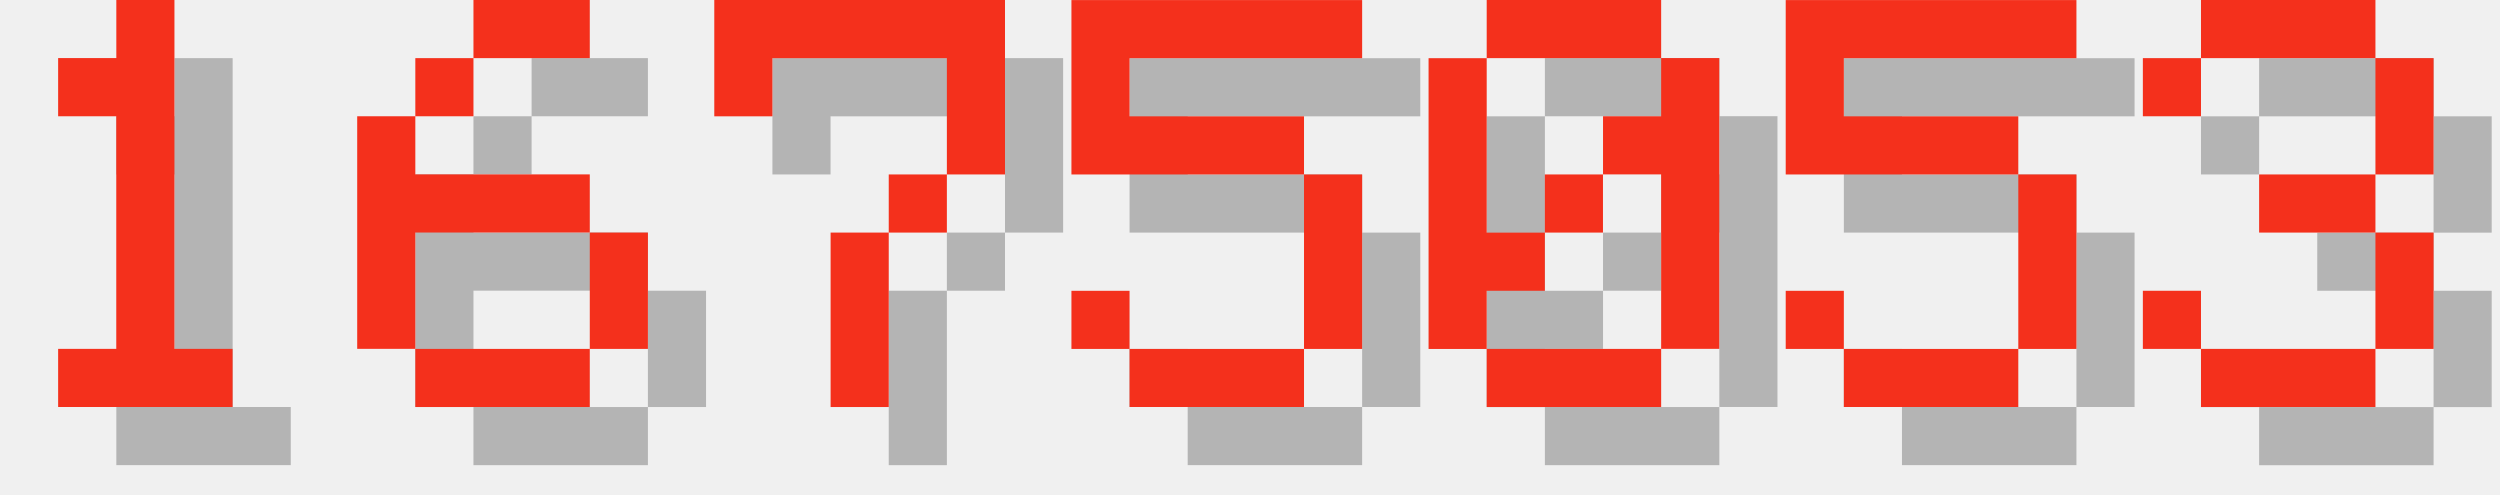
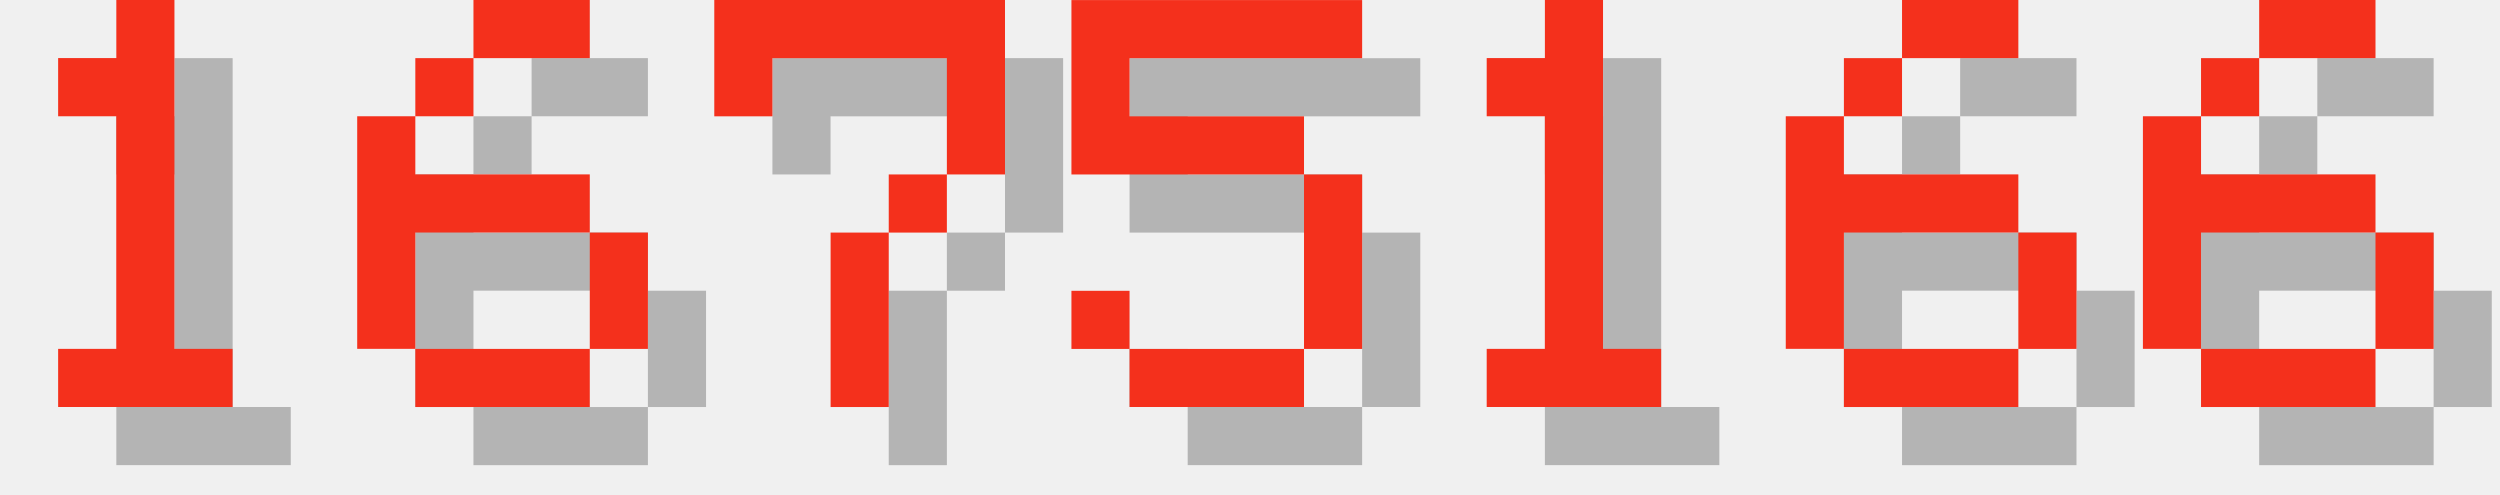
<svg xmlns="http://www.w3.org/2000/svg" version="1.1" width="182.0" height="36">
  <style>
        .text-foreground {
            fill: #F4301C;
        }
        .text-shadow {
            fill: #000000;
            fill-opacity: 0.25;
        }
    </style>
  <g class="digit" id="digit_1" transform="translate(0.0, 0), scale(4)">
    <path id="digit_1_shadow" class="text-shadow" d="m2.117 2.117v1.058h1.058v4.233h-1.058v1.058h3.175v-1.058h-1.058v-6.35h-1.058v1.058h-1.058z" fill-opacity=".5" style="paint-order:stroke fill markers" />
    <path id="digit_1_fg" class="text-foreground" d="m1.058 1.058v1.058h1.058v4.233h-1.058v1.058h3.175v-1.058h-1.058v-6.35h-1.058v1.058h-1.058z" fill="#fff" style="paint-order:stroke fill markers" />
  </g>
  <g class="digit" id="digit_6" transform="translate(26.0, 0), scale(4)">
    <path id="digit_6_shadow" class="text-shadow" d="m3.175 1.058v1.058h2.117v-1.058h-2.117zm0 1.058h-1.058v1.058h1.058v-1.058zm-1.058 1.058h-1.058v4.233h1.058v-2.117h3.175v-1.058h-3.175v-1.058zm3.175 2.117v2.117h1.058v-2.117h-1.058zm0 2.117h-3.175v1.058h3.175v-1.058z" fill-opacity=".5" style="paint-order:stroke fill markers" />
    <path id="digit_6_fg" class="text-foreground" d="m2.117 0v1.058h2.117v-1.058h-2.117zm0 1.058h-1.058v1.058h1.058v-1.058zm-1.058 1.058h-1.058v4.233h1.058v-2.117h3.175v-1.058h-3.175v-1.058zm3.175 2.117v2.117h1.058v-2.117h-1.058zm0 2.117h-3.175v1.058h3.175v-1.058z" fill="#fff" style="paint-order:stroke fill markers" />
  </g>
  <g class="digit" id="digit_7" transform="translate(52.0, 0), scale(4)">
    <path id="digit_7_shadow" class="text-shadow" d="m1.058 1.058 2e-6 2.117h1.058v-1.058h3.175v1.058l2e-7 1.058h-1.058v1.058h-1.058l4e-7 3.175 1.058 1e-7v-3.175h1.058v-1.058h1.058l5e-7 -1.058v-2.117z" fill-opacity=".5" style="paint-order:stroke fill markers" />
    <path id="digit_7_fg" class="text-foreground" d="m0 0 2e-6 2.117h1.058v-1.058h3.175v1.058l2e-7 1.058h-1.058v1.058h-1.058l4e-7 3.175 1.058 1e-7v-3.175h1.058v-1.058h1.058l5e-7 -1.058v-2.117z" fill="#fff" style="paint-order:stroke fill markers" />
  </g>
  <g class="digit" id="digit_5" transform="translate(78.0, 0), scale(4)">
    <path id="digit_5_shadow" class="text-shadow" d="m1.058 1.058v3.175h4.233v3.175h-3.175v-1.058h-1.058v1.058h1.058v1.058h3.175v-1.058h1.058v-3.175h-1.058v-1.058h-3.175v-1.058h4.233v-1.058h-5.292z" fill-opacity=".5" style="paint-order:stroke fill markers" />
    <path id="digit_5_fg" class="text-foreground" d="m0 0v3.175h4.233v3.175h-3.175v-1.058h-1.058v1.058h1.058v1.058h3.175v-1.058h1.058v-3.175h-1.058v-1.058h-3.175v-1.058h4.233v-1.058h-5.292z" fill="#fff" style="paint-order:stroke fill markers" />
  </g>
-   <g class="digit" id="digit_0" transform="translate(104.0, 0), scale(4)">
-     <path id="digit_0_shadow" class="text-shadow" d="m2.117 1.058v1.058h3.175v-1.058h-3.175zm3.175 1.058v1.058h-1.058v1.058h1.058v3.175h1.058v-5.292h-1.058zm0 5.292h-3.175v1.058h3.175v-1.058zm-3.175 0v-1.058h1.058v-1.058h-1.058v-3.175h-1.058v5.292h1.058zm1.058-2.117h1.058v-1.058h-1.058v1.058z" fill-opacity=".5" style="paint-order:stroke fill markers" />
-     <path id="digit_0_fg" class="text-foreground" d="m1.058 0v1.058h3.175v-1.058h-3.175zm3.175 1.058v1.058h-1.058v1.058h1.058v3.175h1.058v-5.292h-1.058zm0 5.292h-3.175v1.058h3.175v-1.058zm-3.175 0v-1.058h1.058v-1.058h-1.058v-3.175h-1.058v5.292h1.058zm1.058-2.117h1.058v-1.058h-1.058v1.058z" fill="#fff" style="paint-order:stroke fill markers" />
+   <g class="digit" id="digit_1" transform="translate(104.0, 0), scale(4)">
+     <path id="digit_1_shadow" class="text-shadow" d="m2.117 2.117v1.058h1.058v4.233h-1.058v1.058h3.175v-1.058h-1.058v-6.35h-1.058v1.058h-1.058z" fill-opacity=".5" style="paint-order:stroke fill markers" />
+     <path id="digit_1_fg" class="text-foreground" d="m1.058 1.058v1.058h1.058v4.233h-1.058v1.058h3.175v-1.058h-1.058v-6.35h-1.058v1.058h-1.058z" fill="#fff" style="paint-order:stroke fill markers" />
  </g>
-   <g class="digit" id="digit_5" transform="translate(130.0, 0), scale(4)">
-     <path id="digit_5_shadow" class="text-shadow" d="m1.058 1.058v3.175h4.233v3.175h-3.175v-1.058h-1.058v1.058h1.058v1.058h3.175v-1.058h1.058v-3.175h-1.058v-1.058h-3.175v-1.058h4.233v-1.058h-5.292z" fill-opacity=".5" style="paint-order:stroke fill markers" />
-     <path id="digit_5_fg" class="text-foreground" d="m0 0v3.175h4.233v3.175h-3.175v-1.058h-1.058v1.058h1.058v1.058h3.175v-1.058h1.058v-3.175h-1.058v-1.058h-3.175v-1.058h4.233v-1.058h-5.292z" fill="#fff" style="paint-order:stroke fill markers" />
+   <g class="digit" id="digit_6" transform="translate(130.0, 0), scale(4)">
+     <path id="digit_6_shadow" class="text-shadow" d="m3.175 1.058v1.058h2.117v-1.058h-2.117zm0 1.058h-1.058v1.058h1.058v-1.058zm-1.058 1.058h-1.058v4.233h1.058v-2.117h3.175v-1.058h-3.175v-1.058zm3.175 2.117v2.117h1.058v-2.117h-1.058zm0 2.117h-3.175v1.058h3.175v-1.058z" fill-opacity=".5" style="paint-order:stroke fill markers" />
+     <path id="digit_6_fg" class="text-foreground" d="m2.117 0v1.058h2.117v-1.058h-2.117zm0 1.058h-1.058v1.058h1.058v-1.058zm-1.058 1.058h-1.058v4.233h1.058v-2.117h3.175v-1.058h-3.175v-1.058zm3.175 2.117v2.117h1.058v-2.117h-1.058zm0 2.117h-3.175v1.058h3.175v-1.058z" fill="#fff" style="paint-order:stroke fill markers" />
  </g>
-   <g class="digit" id="digit_3" transform="translate(156.0, 0), scale(4)">
-     <path id="digit_3_shadow" class="text-shadow" d="m1.058 2.117v1.058h1.058v-1.058h3.175v2.117h-2.117v1.058h2.117v2.117h-3.175v-1.058h-1.058v1.058h1.058v1.058h3.175v-1.058h1.058v-2.117h-1.058v-1.058h1.058v-2.117h-1.058v-1.058h-3.175v1.058h-1.058z" fill-opacity=".5" style="paint-order:stroke fill markers" />
-     <path id="digit_3_fg" class="text-foreground" d="m0 1.058v1.058h1.058v-1.058h3.175v2.117h-2.117v1.058h2.117v2.117h-3.175v-1.058h-1.058v1.058h1.058v1.058h3.175v-1.058h1.058v-2.117h-1.058v-1.058h1.058v-2.117h-1.058v-1.058h-3.175v1.058h-1.058z" fill="#fff" style="paint-order:stroke fill markers" />
+   <g class="digit" id="digit_6" transform="translate(156.0, 0), scale(4)">
+     <path id="digit_6_shadow" class="text-shadow" d="m3.175 1.058v1.058h2.117v-1.058h-2.117zm0 1.058h-1.058v1.058h1.058v-1.058zm-1.058 1.058h-1.058v4.233h1.058v-2.117h3.175v-1.058h-3.175v-1.058zm3.175 2.117v2.117h1.058v-2.117h-1.058zm0 2.117h-3.175v1.058h3.175v-1.058z" fill-opacity=".5" style="paint-order:stroke fill markers" />
+     <path id="digit_6_fg" class="text-foreground" d="m2.117 0v1.058h2.117v-1.058h-2.117zm0 1.058h-1.058v1.058h1.058v-1.058zm-1.058 1.058h-1.058v4.233h1.058v-2.117h3.175v-1.058h-3.175v-1.058zm3.175 2.117v2.117h1.058v-2.117h-1.058zm0 2.117h-3.175v1.058h3.175v-1.058z" fill="#fff" style="paint-order:stroke fill markers" />
  </g>
</svg>
